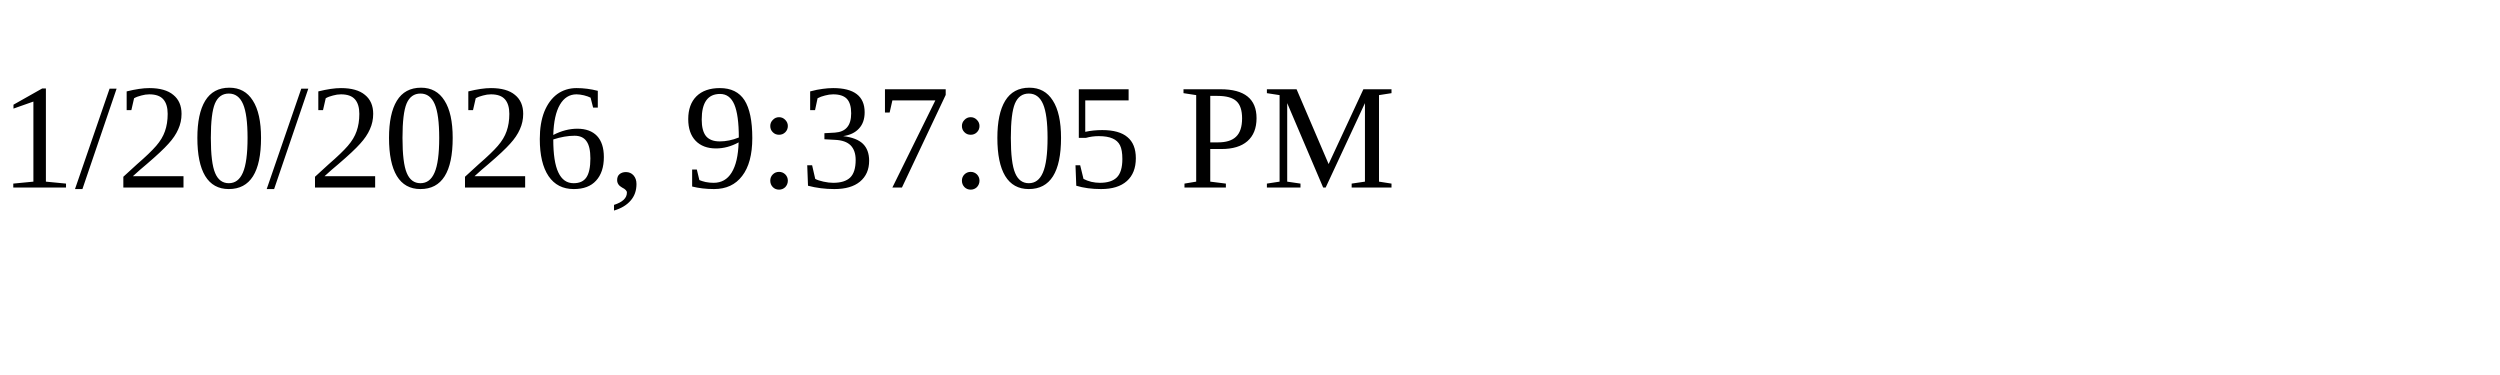
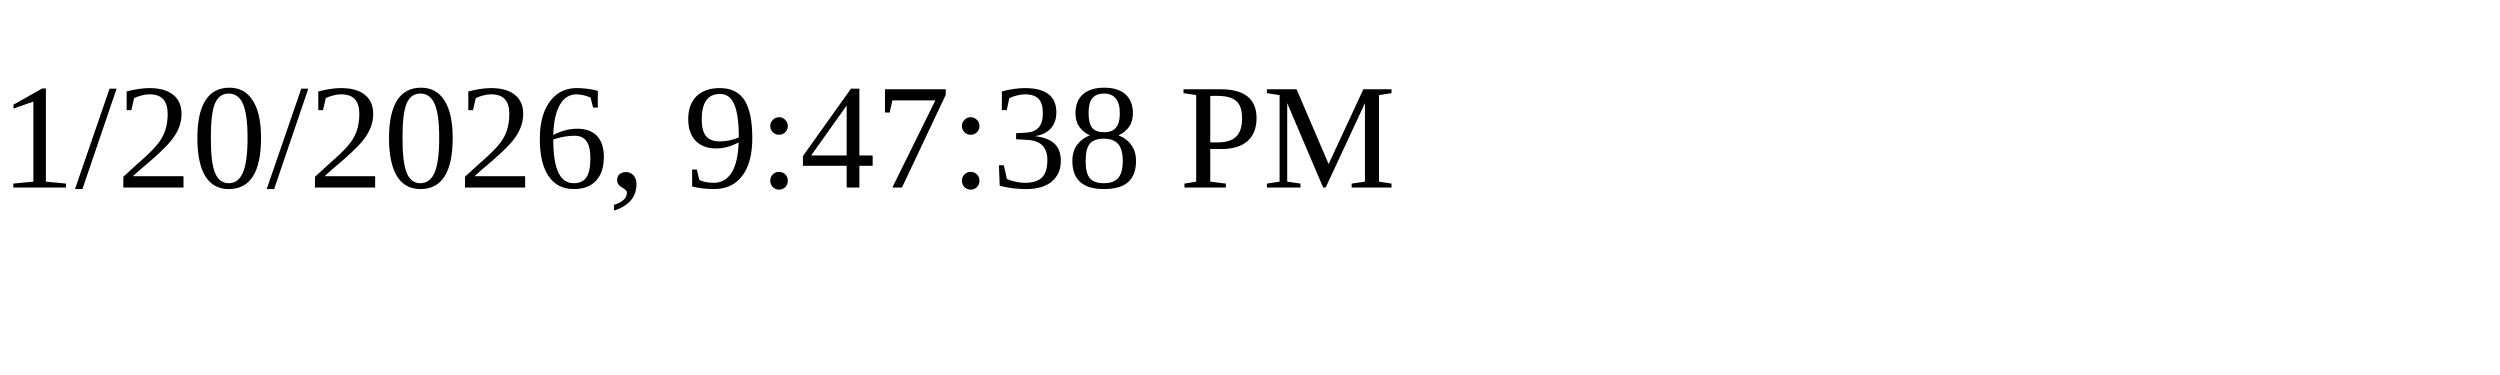
<svg xmlns="http://www.w3.org/2000/svg" height="30" width="200">
-   <text x="0" y="15">1/20/2026, 9:37:05 PM</text>
+   <text x="0" y="15">1/20/2026, 9:47:38 PM</text>
</svg>
